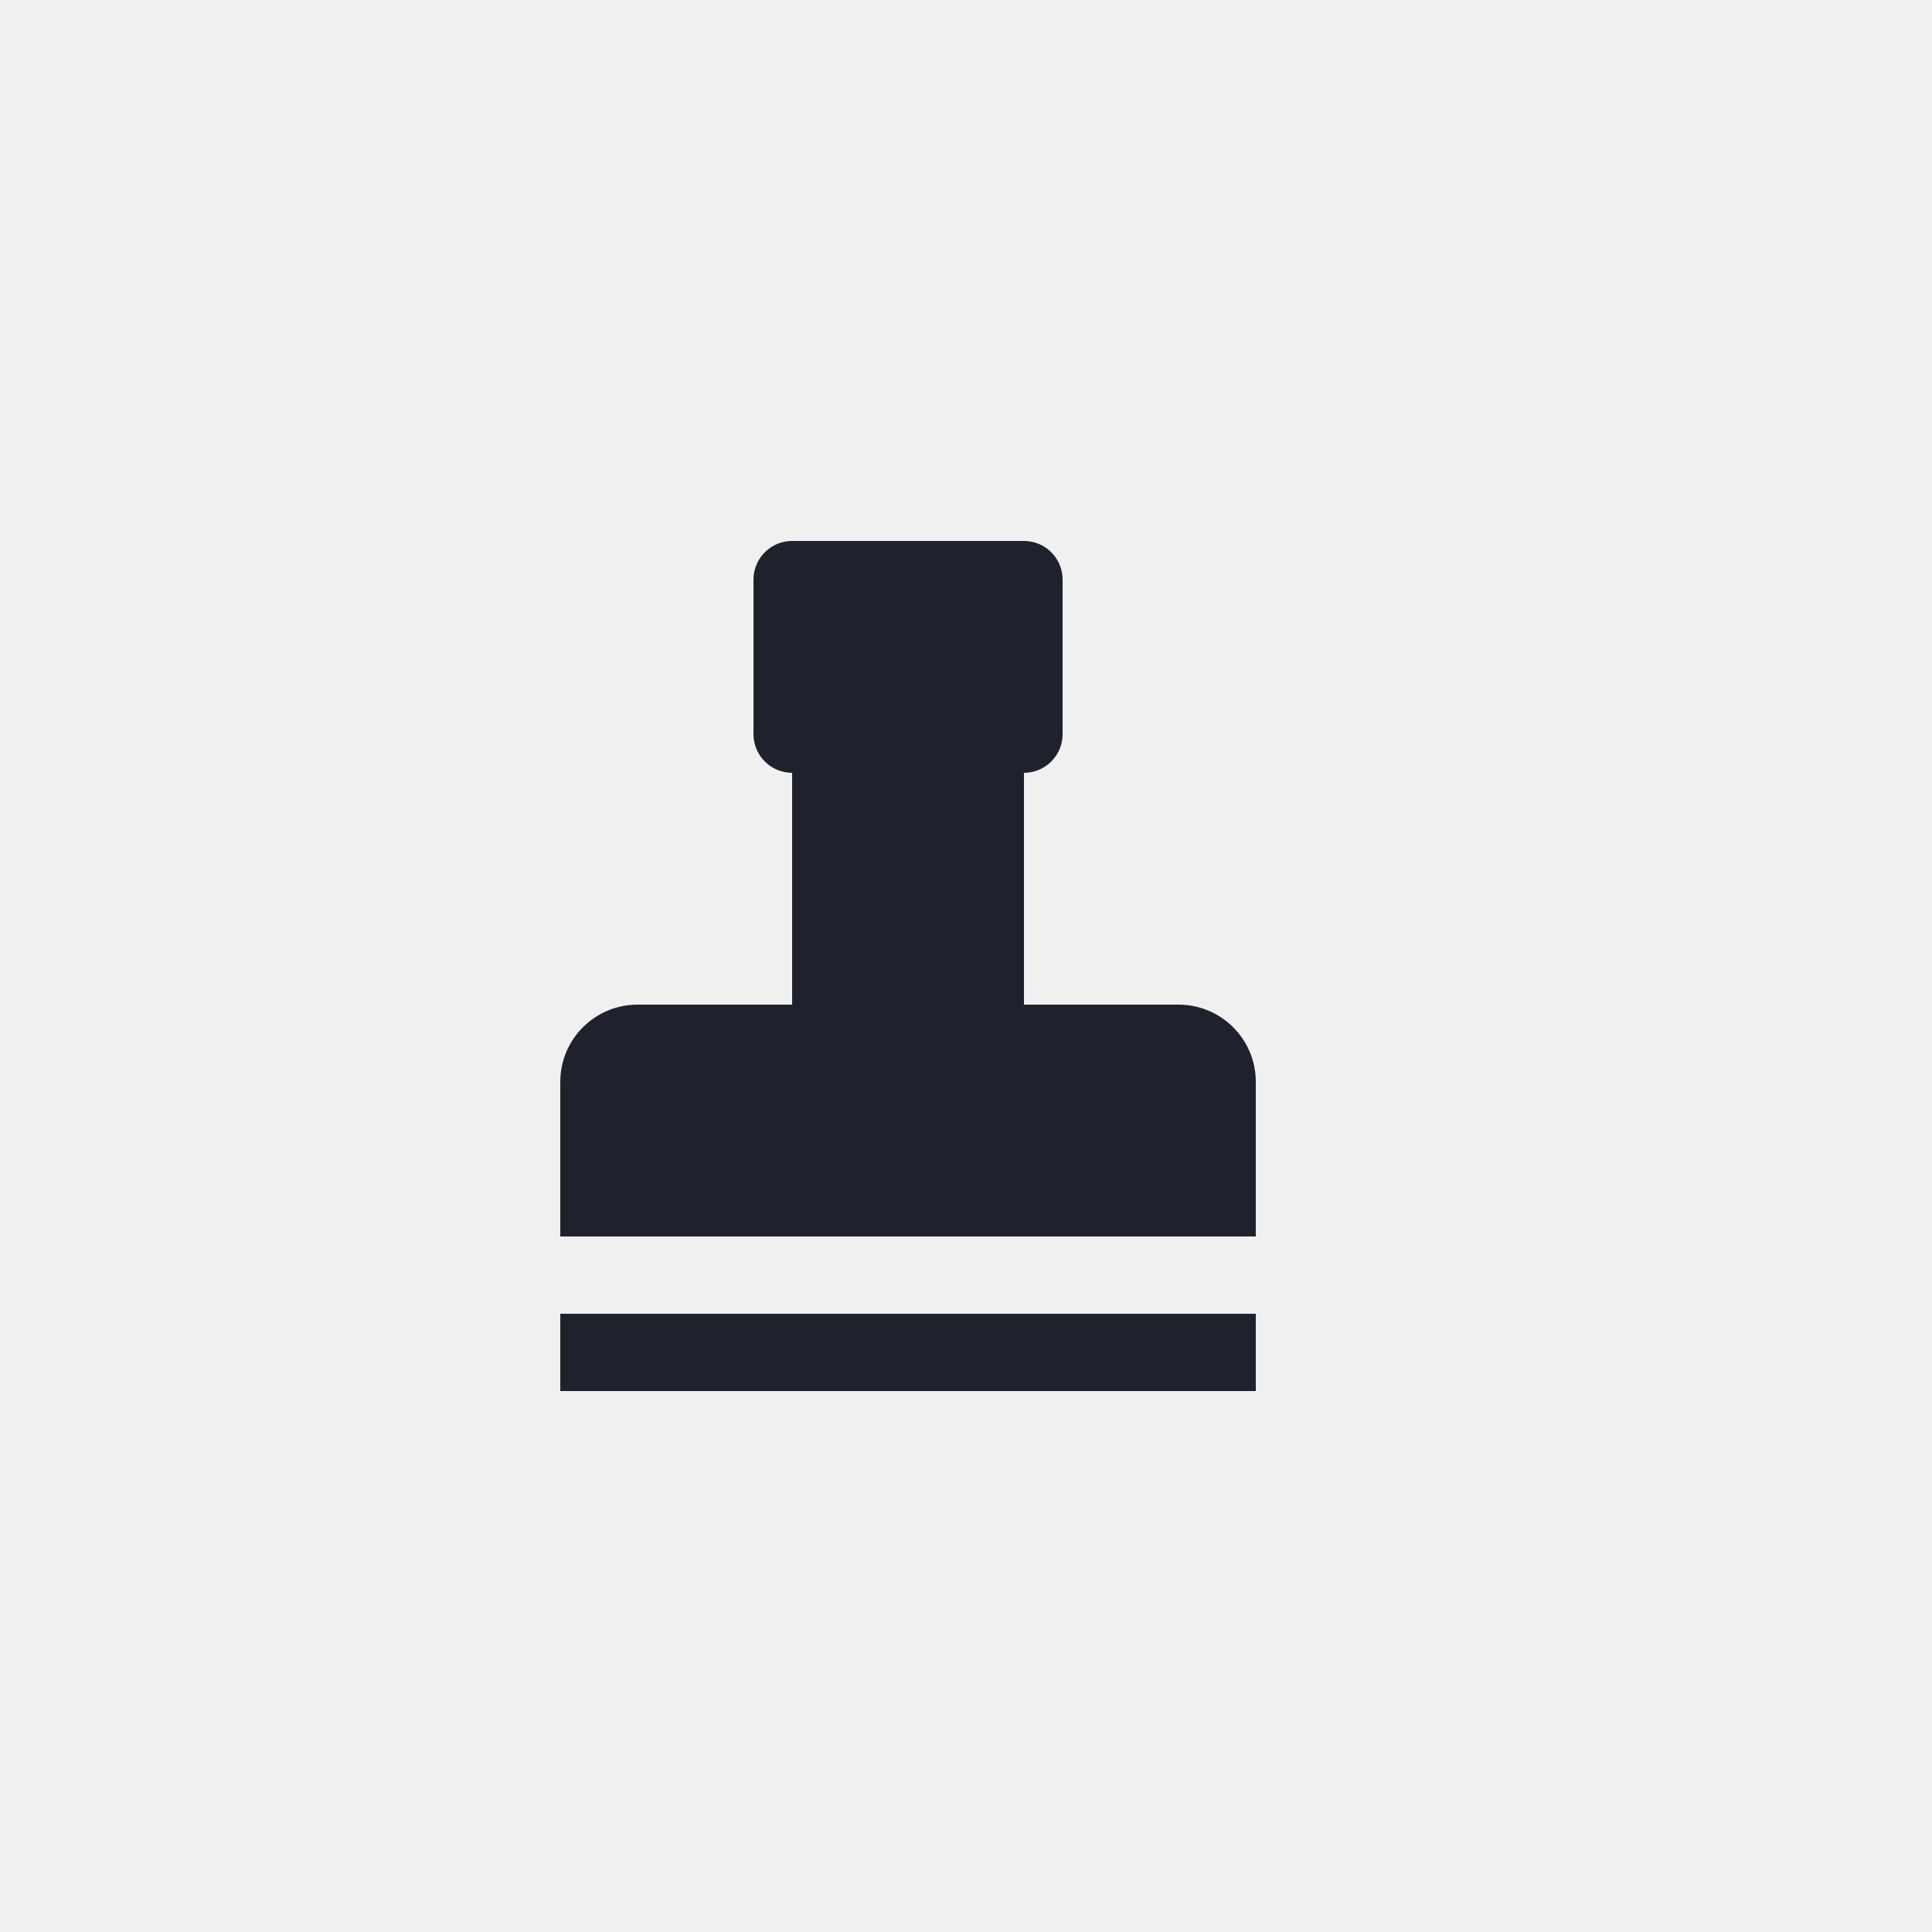
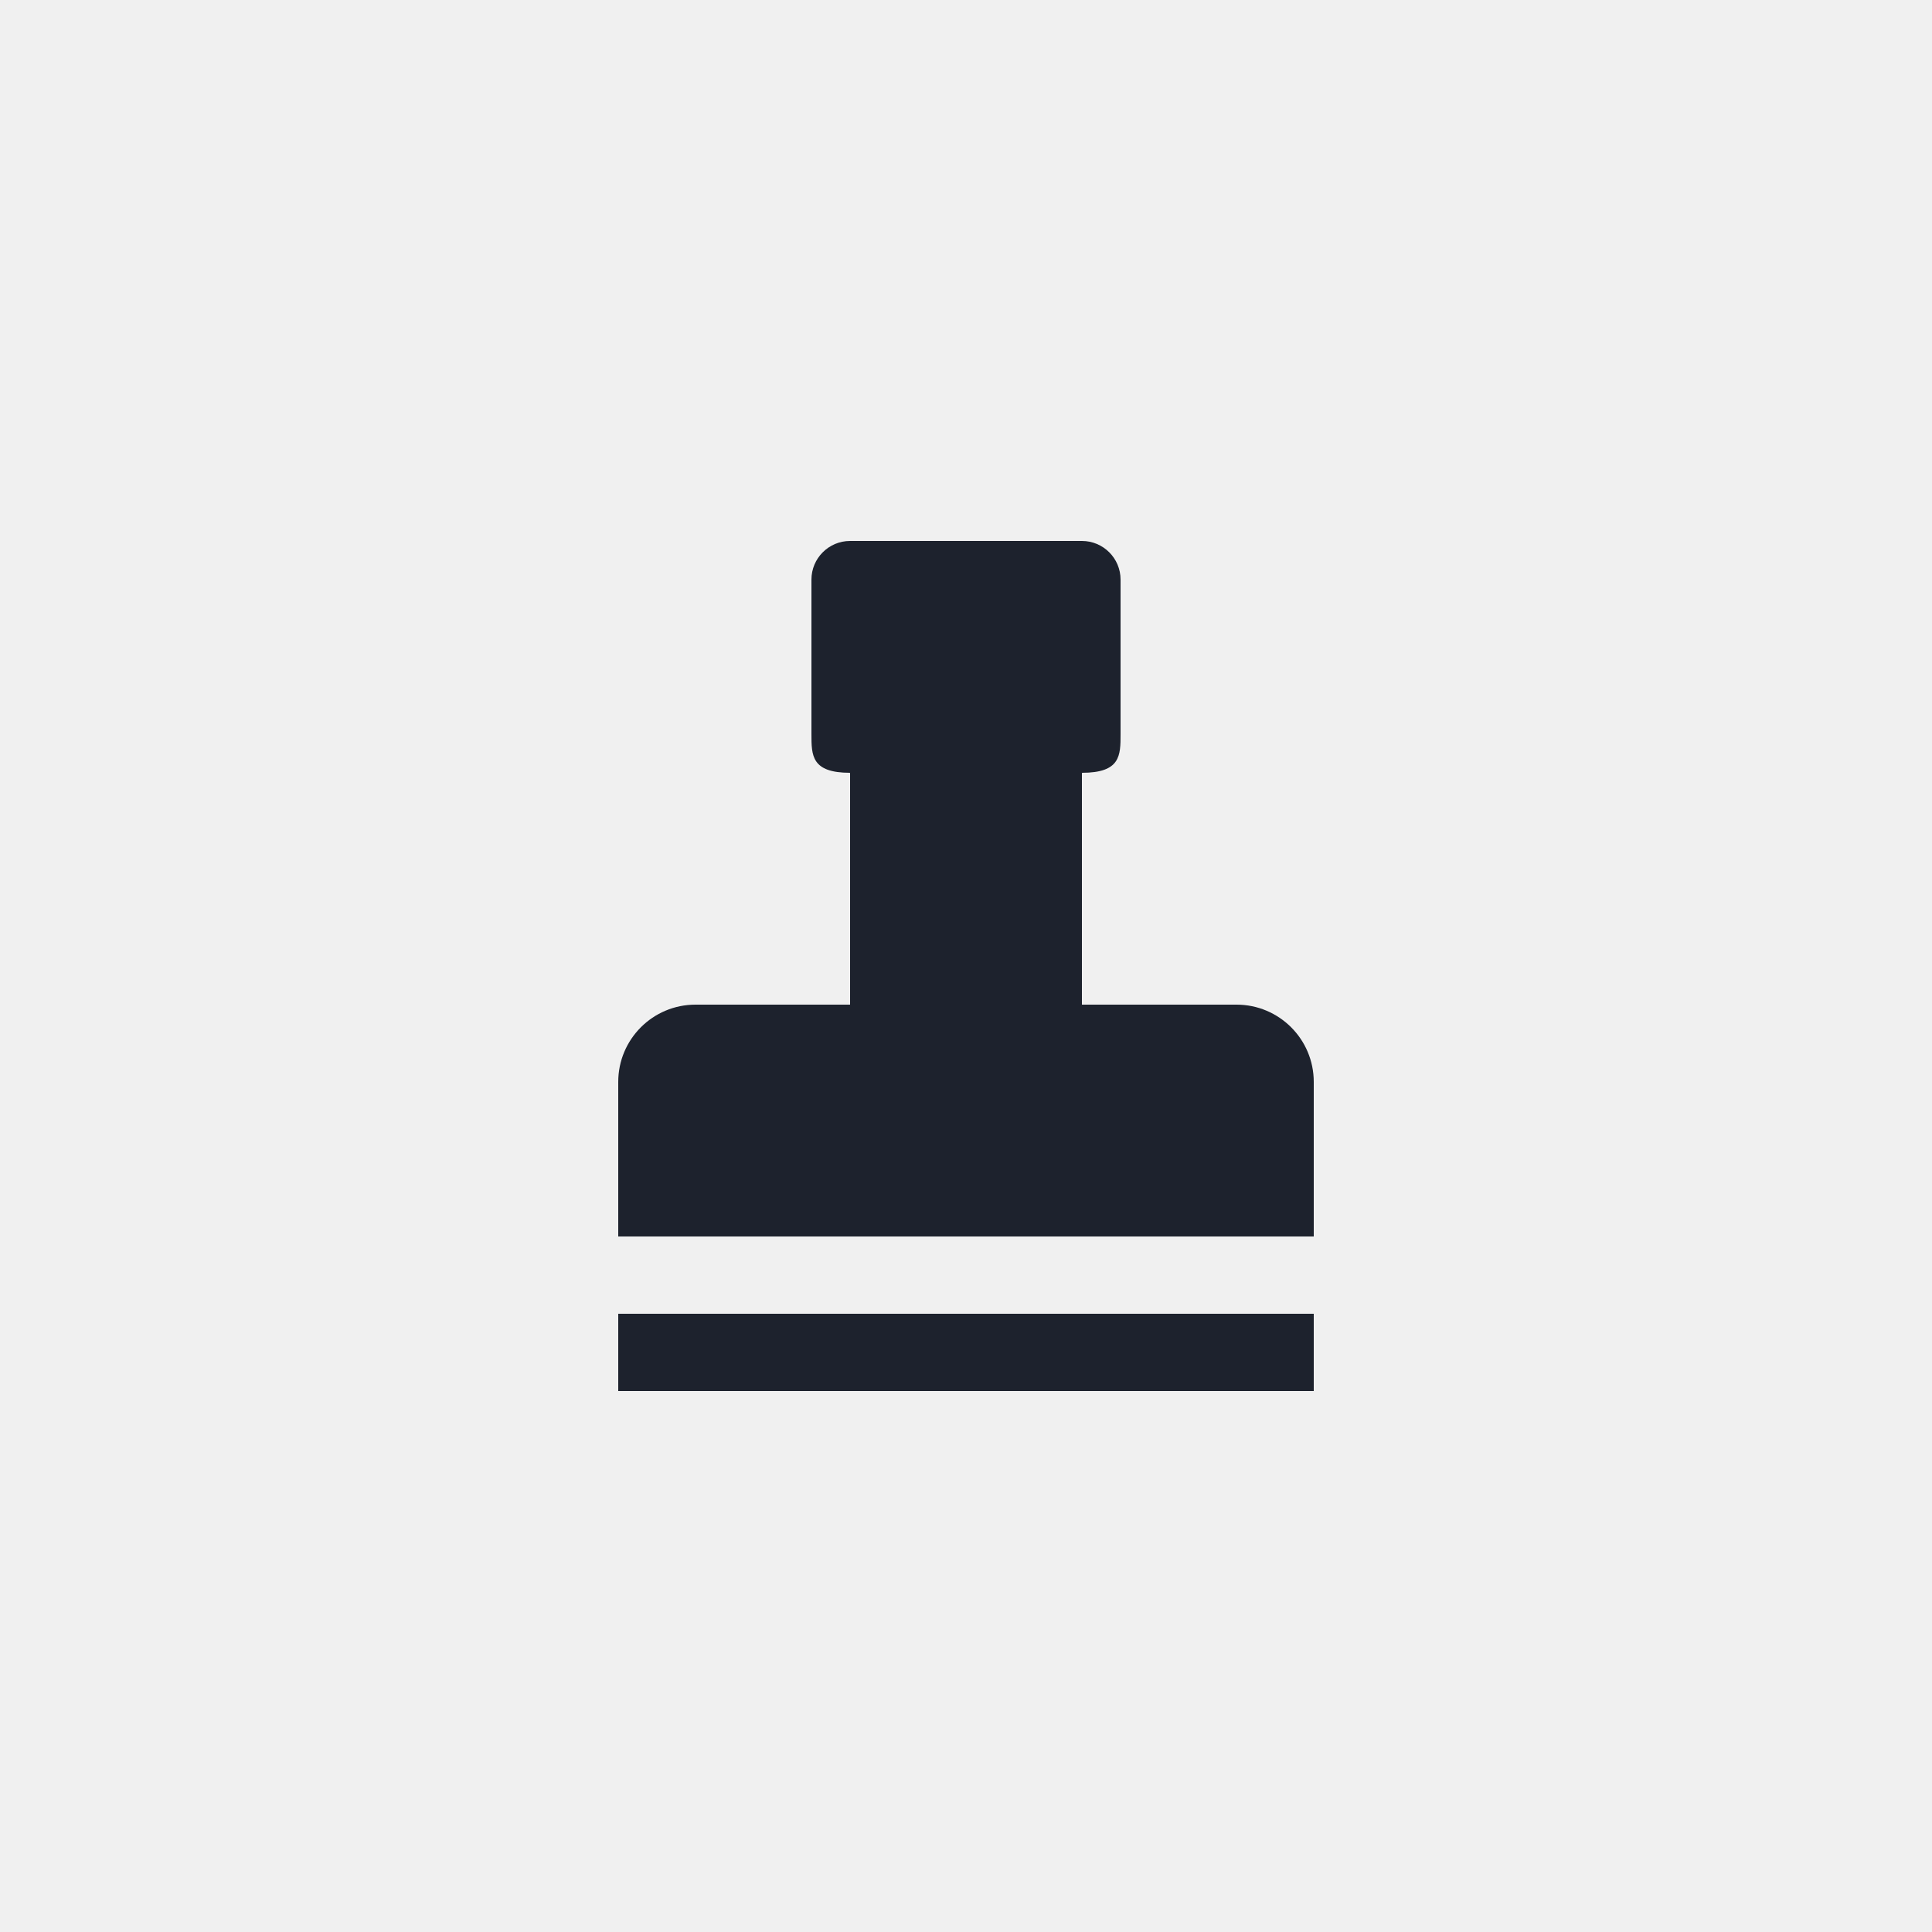
- <svg xmlns="http://www.w3.org/2000/svg" version="1.1" viewBox="50 100 50 50" width="50pt" height="50pt">
-   <defs>
-     <font-face font-family="Artifakt Element" font-size="12" panose-1="2 11 8 3 5 0 0 2 0 4" units-per-em="1000" underline-position="-75" underline-thickness="50" slope="0" x-height="547" cap-height="714" ascent="1050.002" descent="-350.001" font-weight="bold">
-       <font-face-src>
-         <font-face-name name="ArtifaktElement-Bold" />
-       </font-face-src>
-     </font-face>
-   </defs>
-   <g stroke="none" stroke-opacity="1" stroke-dasharray="none" fill="none" fill-opacity="1">
-     <g>
-       <text transform="translate(10 276.1213)" fill="white">
-         <tspan font-family="Artifakt Element" font-size="12" font-weight="bold" fill="white" x=".486" y="13" textLength="29.028">NCBI</tspan>
-       </text>
-       <text transform="translate(13.5 326.1213)" fill="white">
-         <tspan font-family="Artifakt Element" font-size="12" font-weight="bold" fill="white" x=".206" y="13" textLength="21.588">EGF</tspan>
-       </text>
-       <text transform="translate(9.000003 376.1213)" fill="white">
-         <tspan font-family="Artifakt Element" font-size="12" font-weight="bold" fill="white" x=".336" y="13" textLength="29.328">iGEM</tspan>
-       </text>
-       <path d="M 23 65.75 L 17 65.75 C 15.9 65.75 15.01 66.65 15.01 67.75 L 15 79.75 C 15 80.85 15.9 81.75 17 81.75 L 33 81.75 C 34.1 81.75 35 80.85 35 79.75 L 35 69.75 C 35 68.65 34.1 67.75 33 67.75 L 25 67.75 L 23 65.75 Z" fill="white" />
-       <path d="M 22 126 L 18 126 C 16.895 126 16 126.895 16 128 L 16 130 L 16 132 L 18 132 L 32 132 L 34 132 L 34 130 L 34 128 C 34 126.895 33.105 126 32 126 L 28 126 L 28 120 C 28.552 120 29 119.552 29 119 L 29 115 C 29 114.448 28.552 114 28 114 L 22 114 C 21.448 114 21 114.448 21 115 L 21 119 C 21 119.552 21.448 120 22 120 Z" fill="white" />
-       <rect x="16" y="134" width="18" height="2" fill="white" />
-       <path d="M 16.003 180.249 L 16.003 183.998 L 19.751 183.998 L 30.806 172.942 L 27.058 169.194 L 16.003 180.249 Z M 33.705 170.043 C 34.095 169.653 34.095 169.024 33.705 168.634 L 31.366 166.295 C 30.976 165.905 30.347 165.905 29.957 166.295 L 28.127 168.124 L 31.876 171.873 L 33.705 170.043 Z" fill="white" />
-       <path d="M 24.989 214 C 18.917 214 14 218.928 14 225 C 14 231.072 18.917 236 24.989 236 C 31.072 236 36 231.072 36 225 C 36 218.928 31.072 214 24.989 214 Z M 32.612 220.6 L 29.367 220.6 C 29.015 219.225 28.509 217.905 27.849 216.684 C 29.873 217.377 31.556 218.785 32.612 220.6 Z M 25 216.244 C 25.913 217.564 26.628 219.027 27.101 220.6 L 22.899 220.6 C 23.372 219.027 24.087 217.564 25 216.244 Z M 16.486 227.2 C 16.31 226.496 16.2 225.759 16.2 225 C 16.2 224.241 16.31 223.504 16.486 222.8 L 20.204 222.8 C 20.116 223.526 20.05 224.252 20.05 225 C 20.05 225.748 20.116 226.474 20.204 227.2 L 16.486 227.2 Z M 17.388 229.4 L 20.633 229.4 C 20.985 230.775 21.491 232.095 22.151 233.316 C 20.127 232.623 18.444 231.226 17.388 229.4 Z M 20.633 220.6 L 17.388 220.6 C 18.444 218.774 20.127 217.377 22.151 216.684 C 21.491 217.905 20.985 219.225 20.633 220.6 Z M 25 233.756 C 24.087 232.436 23.372 230.973 22.899 229.4 L 27.101 229.4 C 26.628 230.973 25.913 232.436 25 233.756 Z M 27.574 227.2 L 22.426 227.2 C 22.327 226.474 22.25 225.748 22.25 225 C 22.25 224.252 22.327 223.515 22.426 222.8 L 27.574 222.8 C 27.673 223.515 27.75 224.252 27.75 225 C 27.75 225.748 27.673 226.474 27.574 227.2 Z M 27.849 233.316 C 28.509 232.095 29.015 230.775 29.367 229.4 L 32.612 229.4 C 31.556 231.215 29.873 232.623 27.849 233.316 Z M 29.796 227.2 C 29.884 226.474 29.95 225.748 29.95 225 C 29.95 224.252 29.884 223.526 29.796 222.8 L 33.514 222.8 C 33.69 223.504 33.8 224.241 33.8 225 C 33.8 225.759 33.69 226.496 33.514 227.2 L 29.796 227.2 Z" fill="white" />
-       <path d="M 33.485 16.515 C 28.799 11.828 21.201 11.828 16.515 16.515 C 11.828 21.201 11.828 28.799 16.515 33.485 C 21.201 38.172 28.799 38.172 33.485 33.485 C 38.172 28.799 38.172 21.201 33.485 16.515 M 32.747 27 C 32.403 28.34 31.706 29.608 30.657 30.657 C 27.533 33.781 22.467 33.781 19.343 30.657 C 16.219 27.533 16.219 22.467 19.343 19.343 C 22.467 16.219 27.533 16.219 30.657 19.343 C 31.706 20.392 32.403 21.66 32.747 23 L 25 23 L 25 27 Z" fill="white" />
-       <path d="M 27.828 262.55 C 29.391 264.112 29.391 266.645 27.828 268.207 C 26.266 269.769 23.734 269.769 22.172 268.207 C 20.609 266.645 20.609 264.112 22.172 262.55 C 23.734 260.988 26.266 260.988 27.828 262.55 M 28.333 270.369 L 32.586 274.621 L 34 273.207 L 29.788 268.995 C 31.569 266.644 31.387 263.28 29.243 261.136 C 26.899 258.793 23.101 258.793 20.757 261.136 C 18.414 263.479 18.414 267.278 20.757 269.621 C 22.817 271.681 26.002 271.93 28.333 270.369 Z" fill="white" />
-       <path d="M 27.328 312.55 C 28.891 314.112 28.891 316.645 27.328 318.207 C 25.766 319.769 23.234 319.769 21.672 318.207 C 20.109 316.645 20.109 314.112 21.672 312.55 C 23.234 310.988 25.766 310.988 27.328 312.55 M 27.833 320.369 L 32.086 324.621 L 33.5 323.207 L 29.288 318.995 C 31.069 316.644 30.887 313.28 28.743 311.136 C 26.399 308.793 22.601 308.793 20.257 311.136 C 17.914 313.479 17.914 317.278 20.257 319.621 C 22.317 321.681 25.502 321.93 27.833 320.369 Z" fill="white" />
-       <path d="M 26.828 362.55 C 28.391 364.112 28.391 366.645 26.828 368.207 C 25.266 369.769 22.734 369.769 21.172 368.207 C 19.609 366.645 19.609 364.112 21.172 362.55 C 22.734 360.988 25.266 360.988 26.828 362.55 M 27.333 370.369 L 31.586 374.621 L 33 373.207 L 28.788 368.995 C 30.569 366.644 30.387 363.28 28.243 361.136 C 25.899 358.793 22.101 358.793 19.757 361.136 C 17.414 363.479 17.414 367.278 19.757 369.621 C 21.817 371.681 25.002 371.93 27.333 370.369 Z" fill="white" />
-       <path d="M 70.5 126 L 66.5 126 C 65.395 126 64.5 126.895 64.5 128 L 64.5 130 L 64.5 132 L 66.5 132 L 80.5 132 L 82.5 132 L 82.5 130 L 82.5 128 C 82.5 126.895 81.605 126 80.5 126 L 76.5 126 L 76.5 120 C 77.052 120 77.5 119.552 77.5 119 L 77.5 115 C 77.5 114.448 77.052 114 76.5 114 L 70.5 114 C 69.948 114 69.5 114.448 69.5 115 L 69.5 119 C 69.5 119.552 69.948 120 70.5 120 Z" fill="#1d222d" />
-       <rect x="64.5" y="134" width="18" height="2" fill="#1d222d" />
-     </g>
+ <svg xmlns="http://www.w3.org/2000/svg" width="50" height="50" viewBox="0 0 50 50">
+   <g fill="#1D222D" fill-rule="evenodd" transform="translate(16 14)">
+     <path d="M6,12 L2,12 C0.895,12 0,12.895 0,14 L0,18 L18,18 L18,14 C18,12.895 17.105,12 16,12 L12,12 L12,6 C13,6 13,5.552 13,5 L13,1 C13,0.448 12.552,0 12,0 L6,0 C5.448,0 5,0.448 5,1 L5,5 C5,5.552 5,6 6,6 L6,12 Z" />
+     <polygon points="0 20 18 20 18 22 0 22" />
  </g>
</svg>
